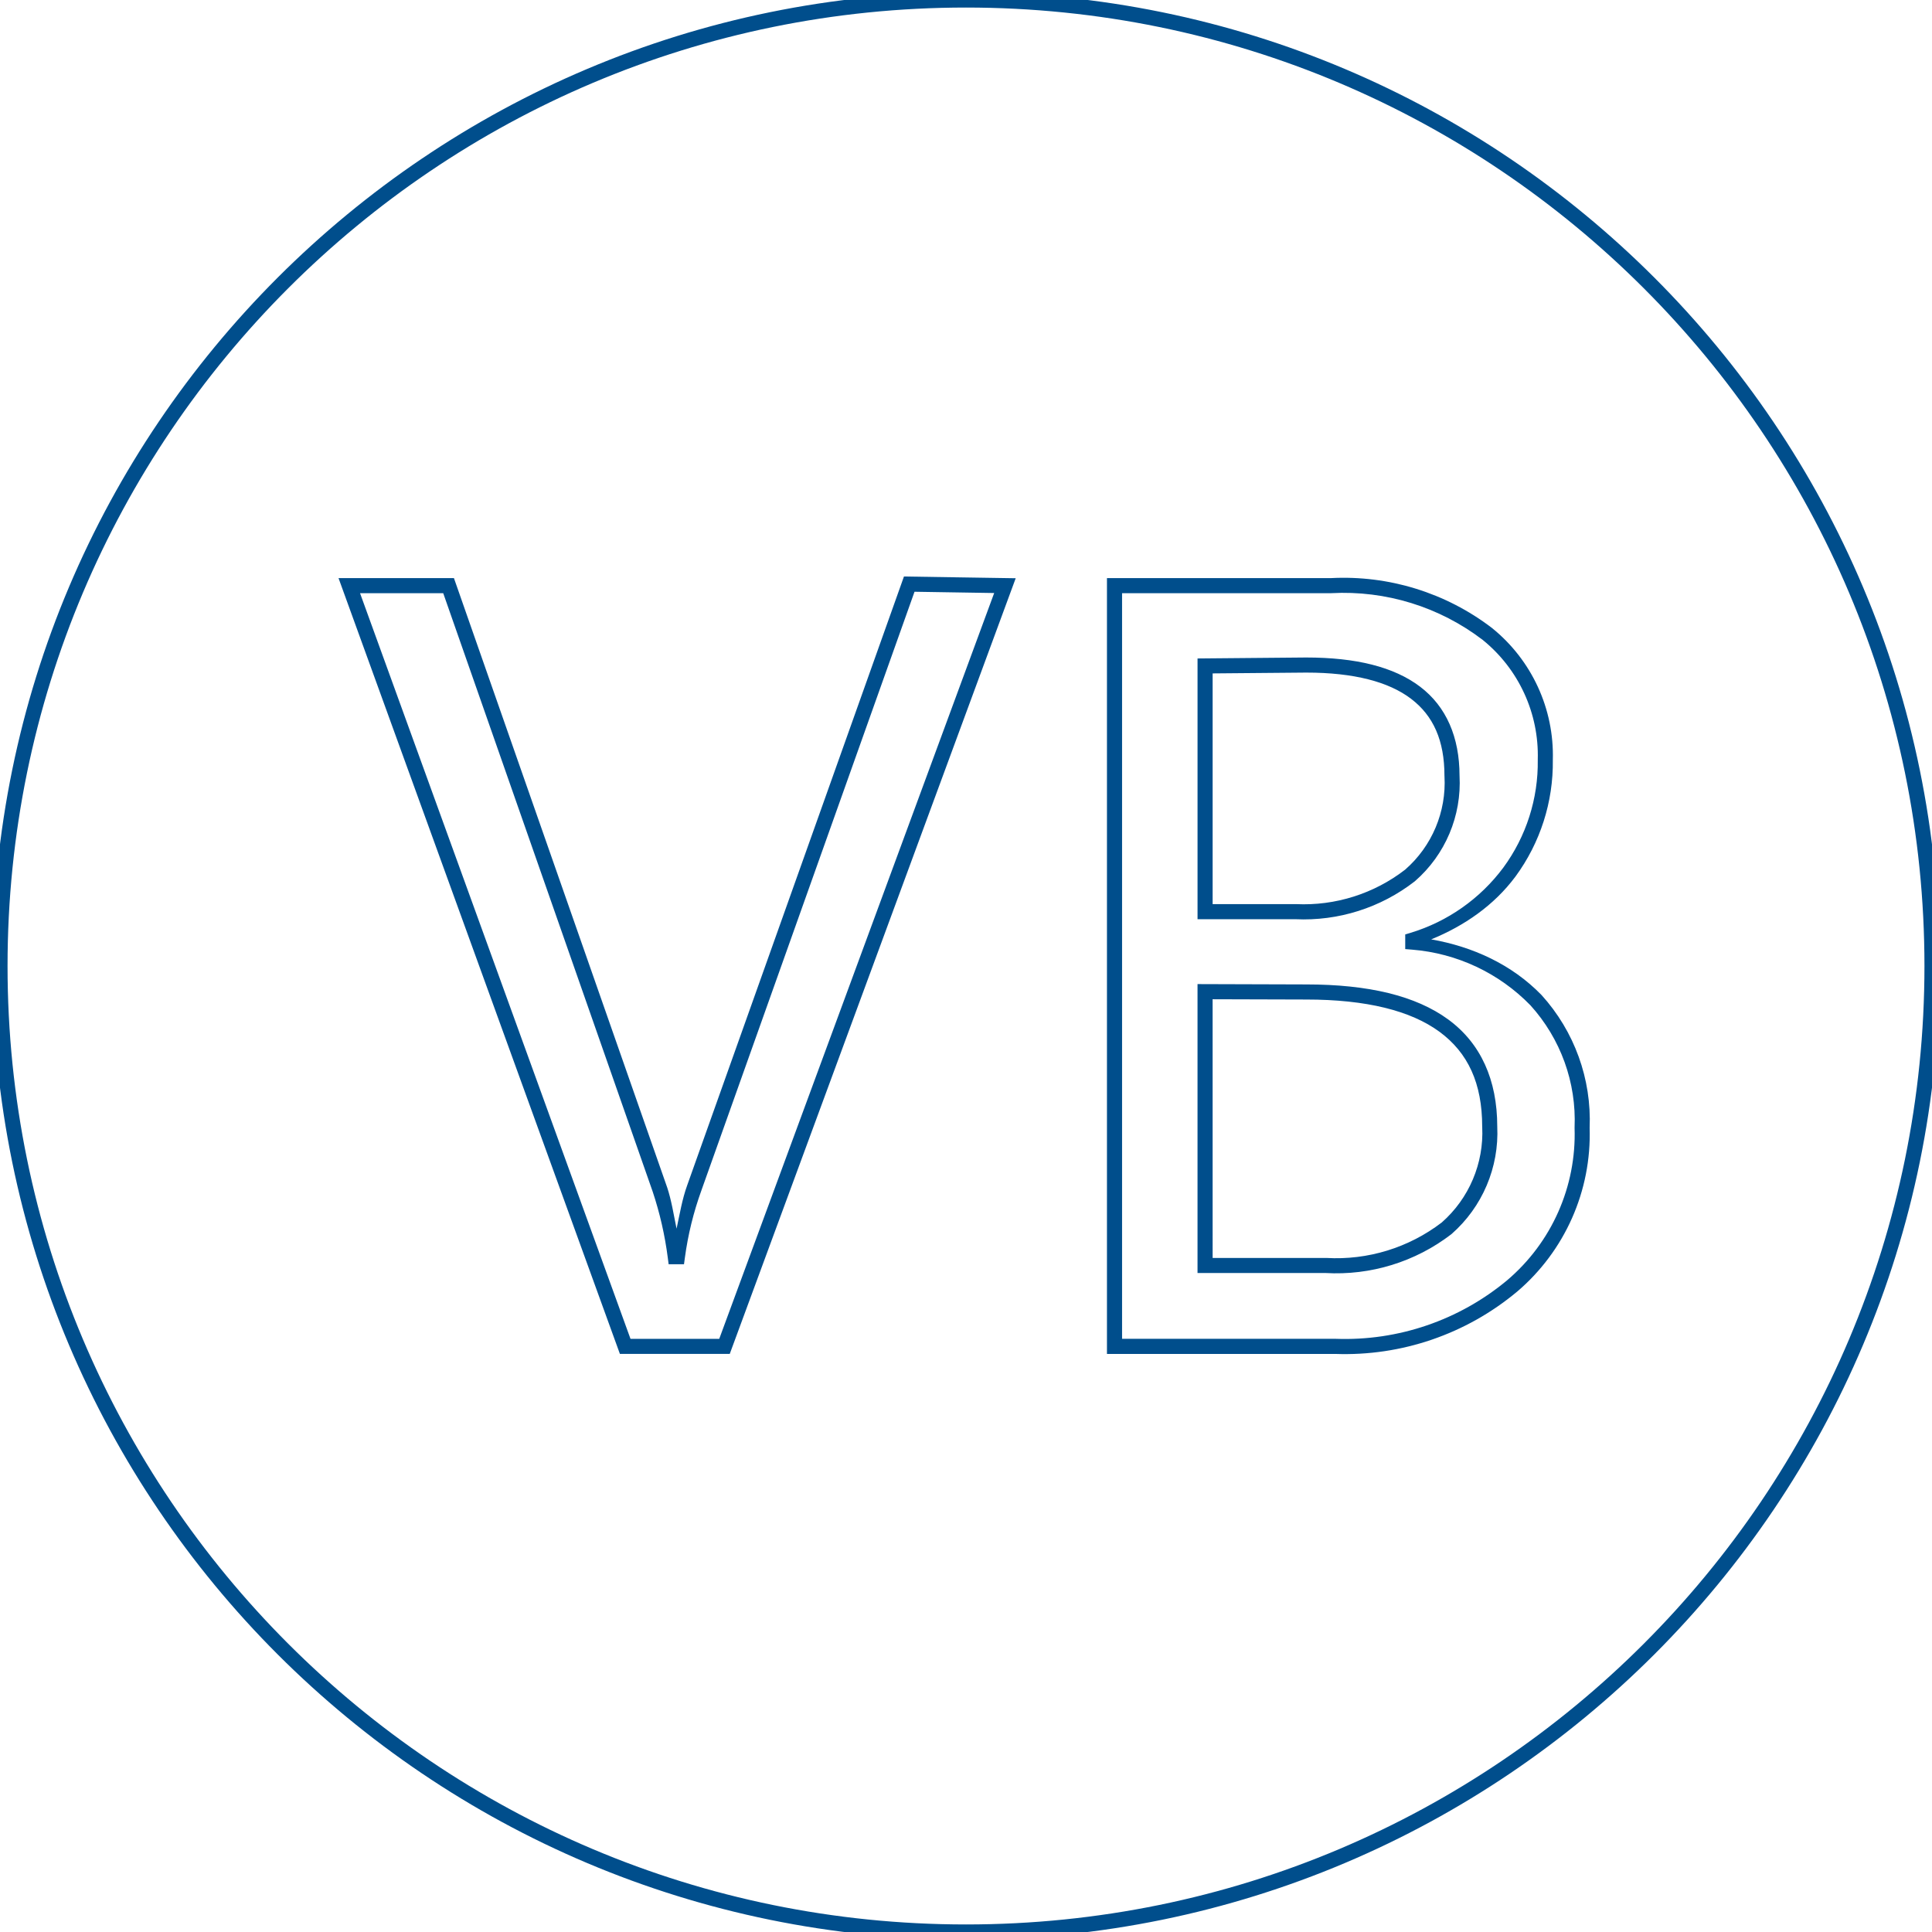
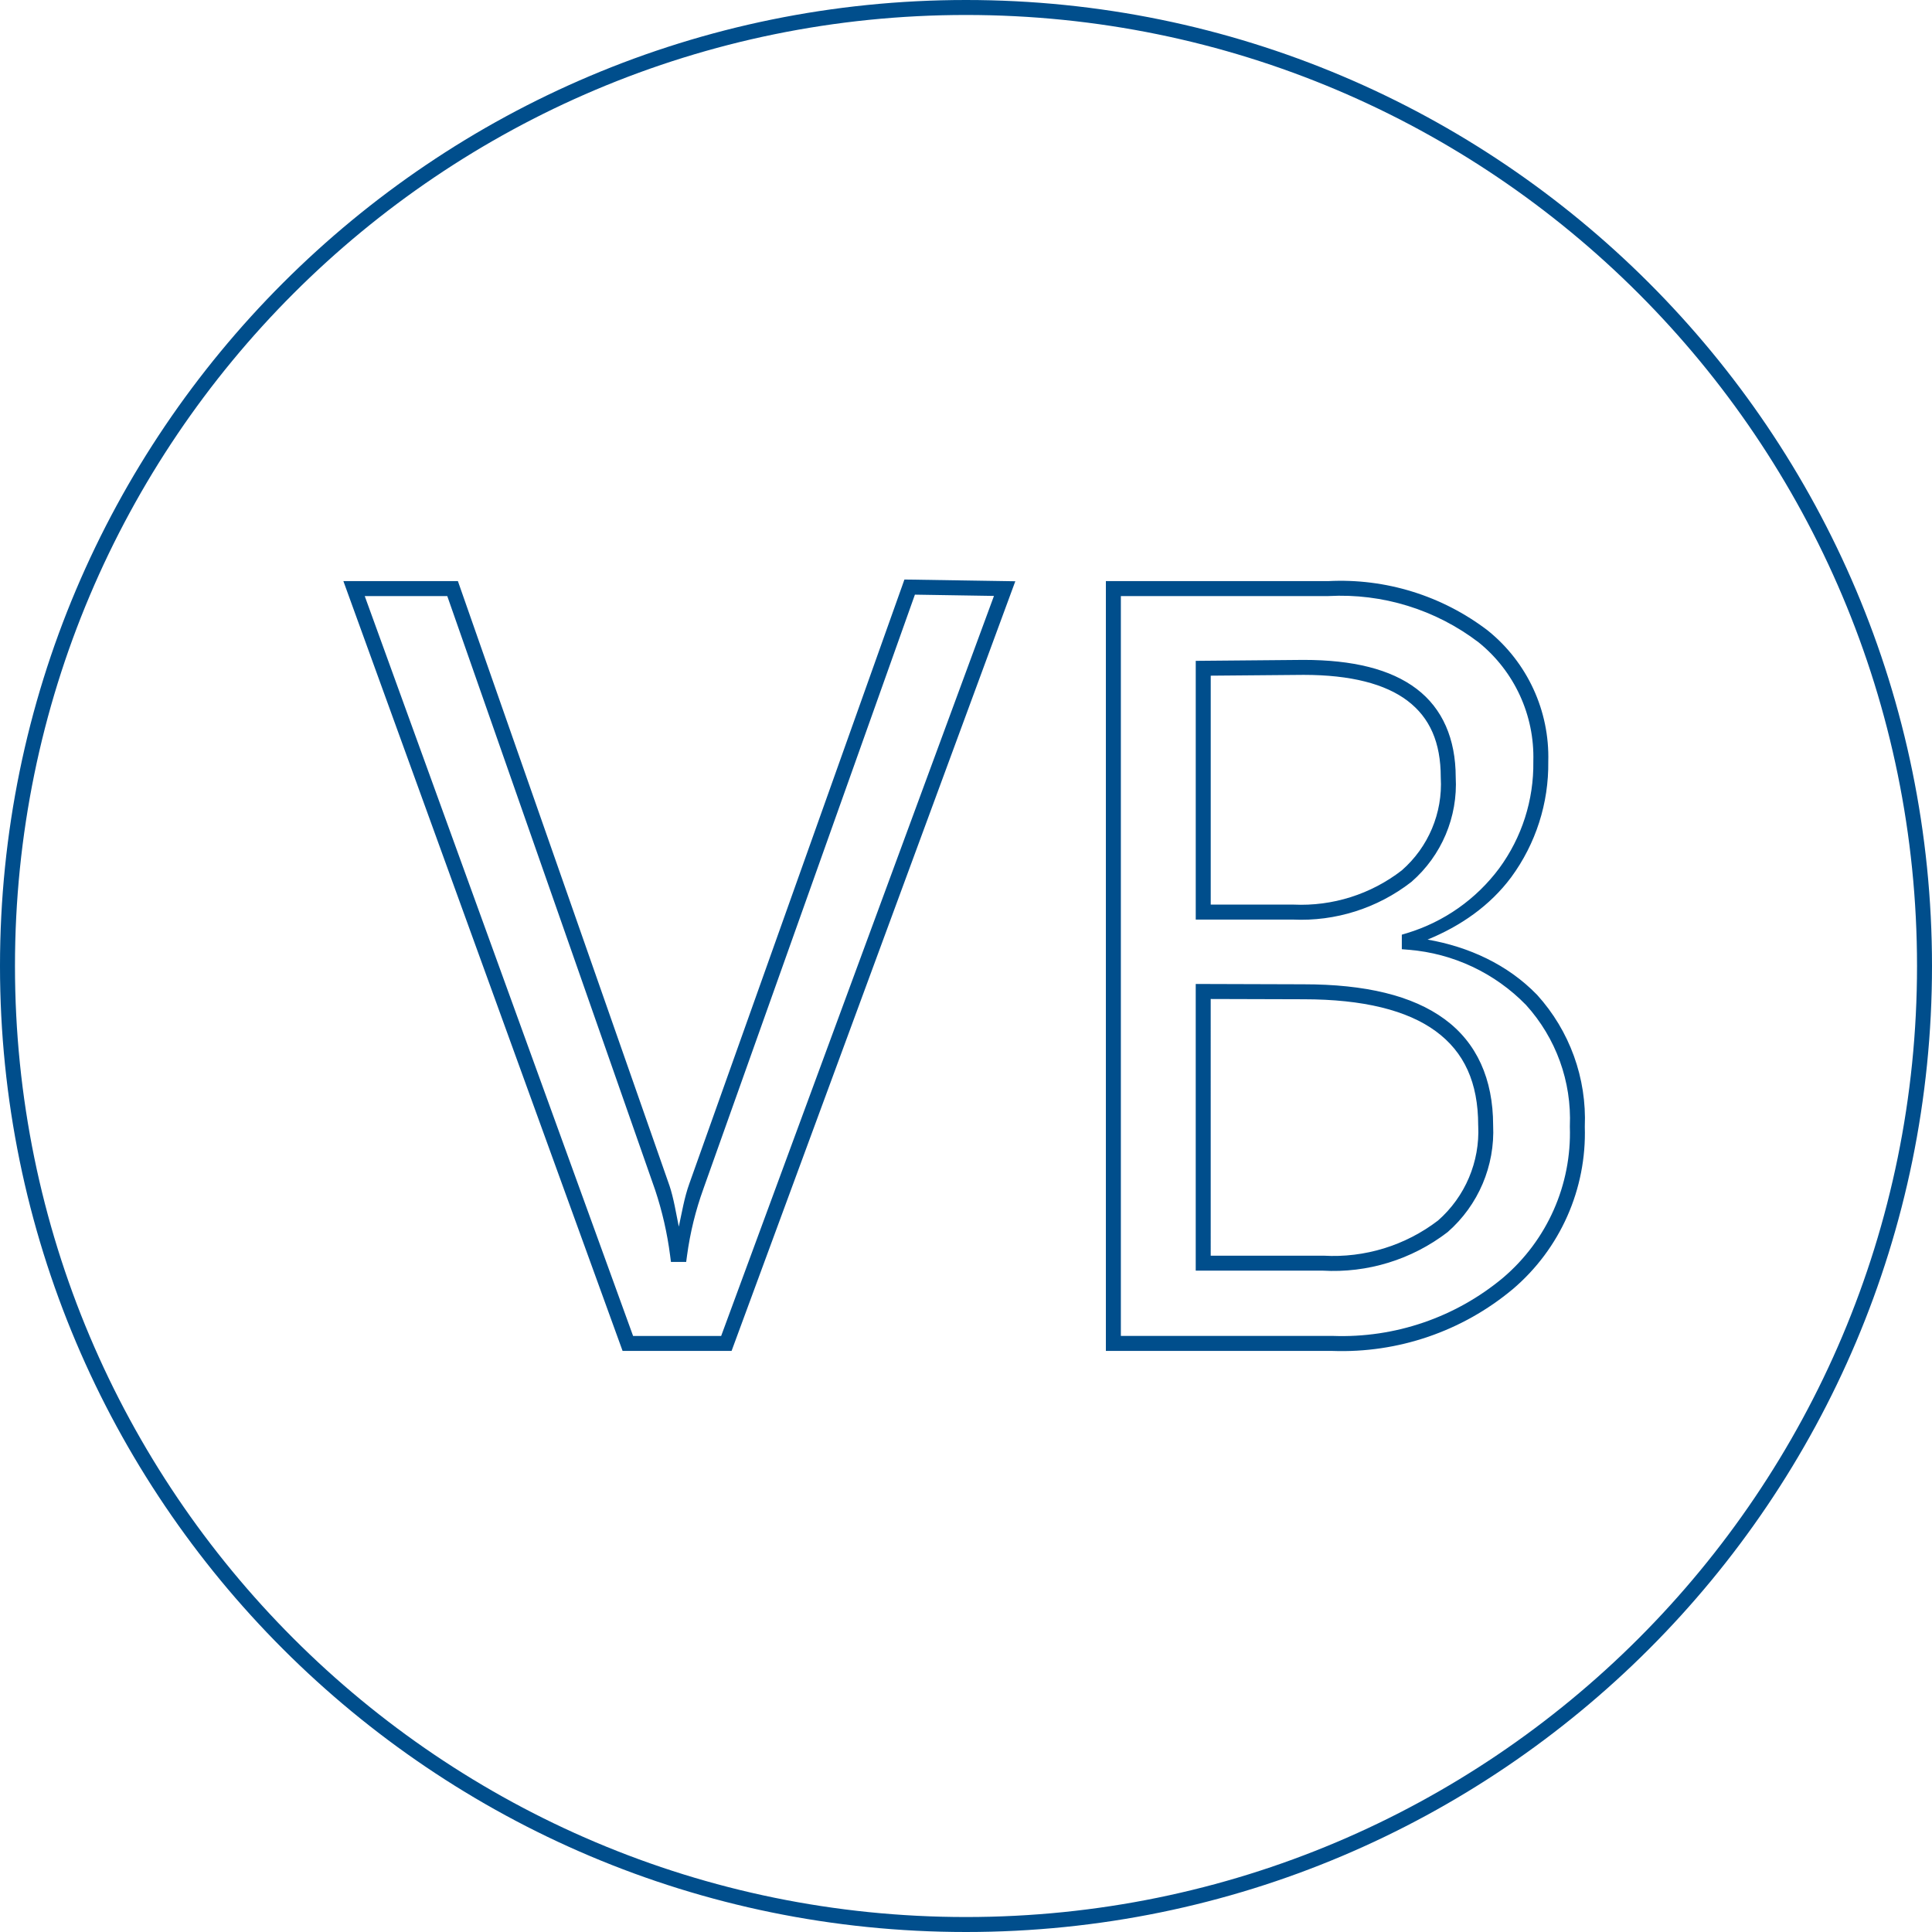
<svg xmlns="http://www.w3.org/2000/svg" viewBox="0 0 128 128">
-   <path fill="#004e8c" d="M64-.5C28.384-.5-.5 28.384-.5 64s28.884 64.5 64.5 64.5 64.5-28.884 64.5-64.5S99.616-.5 64-.5Zm0 1c35.076 0 63.5 28.424 63.5 63.5S99.076 127.5 64 127.5.5 99.076.5 64 28.924.5 64 .5Zm-4.111 37.695-.12.338-14.242 40c-.336.929-.492 1.906-.703 2.87-.192-.926-.332-1.863-.63-2.76l-.003-.004L30.074 38.3h-7.646L41.07 89.7h7.278l18.945-51.39zm13.45.106v51.4h15.122a17.783 17.783 0 0 0 12.039-4.117h.002l.002-.002a13.679 13.679 0 0 0 4.814-10.854 12.34 12.34 0 0 0-3.187-8.804l-.006-.006-.006-.006c-1.961-2.016-4.549-3.195-7.299-3.676 2.188-.893 4.16-2.25 5.58-4.158h.002v-.002a12.763 12.763 0 0 0 2.477-7.729 10.839 10.839 0 0 0-4.026-8.736l-.004-.004-.005-.004a16.183 16.183 0 0 0-10.664-3.302Zm-12.75.904 5.278.084-18.215 49.412h-5.88l-17.918-49.4h5.511l13.88 39.656a23.25 23.25 0 0 1 .997 4.367l.057.436h1.017l.059-.434c.205-1.52.571-3.013 1.094-4.455v-.002zm27.618.094a15.178 15.178 0 0 1 10.025 3.096 9.84 9.84 0 0 1 3.649 7.931v.022A11.76 11.76 0 0 1 99.6 57.48a12.022 12.022 0 0 1-6.145 4.322l-.355.107v.97l.46.038a12.32 12.32 0 0 1 7.836 3.688c2 2.209 3.052 5.115 2.924 8.093v.04a12.679 12.679 0 0 1-4.465 10.081 16.78 16.78 0 0 1-11.357 3.881H74.34v-49.4h13.853zm-1.672 4.262-7.195.064V60.9h6.476c2.851.134 5.656-.755 7.91-2.505l.01-.008.012-.01a8.64 8.64 0 0 0 2.95-6.99c-.004-2.55-.876-4.573-2.61-5.89-1.738-1.321-4.266-1.936-7.549-1.936h-.002zm.004 1h.006c3.153 0 5.456.607 6.937 1.732 1.483 1.126 2.217 2.77 2.217 5.107v.014l.002.014a7.64 7.64 0 0 1-2.605 6.187 10.978 10.978 0 0 1-7.233 2.285H80.34V44.615Zm-7.2 20.638v19.142h8.5l-.028-.001a12.502 12.502 0 0 0 8.334-2.563l.013-.01.012-.01a8.92 8.92 0 0 0 3.027-7.128c-.003-3.081-1.09-5.504-3.242-7.082-2.154-1.58-5.3-2.326-9.414-2.326h-.002zm1 1.004 6.2.018c3.992 0 6.928.74 8.826 2.133 1.899 1.392 2.834 3.427 2.834 6.287v.011l.002.014a7.918 7.918 0 0 1-2.681 6.326 11.496 11.496 0 0 1-7.65 2.35h-7.53z" />
+   <path fill="#004e8c" d="M64 0C28.66 0 0 28.66 0 64s28.66 64 64 64 64-28.66 64-64S99.34 0 64 0Zm0 .992c34.804 0 63.008 28.204 63.008 63.008S98.804 127.008 64 127.008.992 98.804.992 64 29.196.992 64 .992Zm-4.08 37.403-.118.335L45.67 78.42c-.333.922-.488 1.892-.697 2.848-.19-.919-.33-1.848-.625-2.739l-.003-.004L30.337 38.5H22.75l18.498 51.002h7.221l18.798-50.992Zm13.347.105v51.002H88.27a17.645 17.645 0 0 0 11.946-4.085h.002l.002-.002a13.573 13.573 0 0 0 4.777-10.77 12.244 12.244 0 0 0-3.163-8.736l-.006-.006-.006-.006c-1.945-2-4.513-3.17-7.242-3.647 2.171-.887 4.128-2.233 5.537-4.126h.002v-.002a12.664 12.664 0 0 0 2.458-7.67 10.755 10.755 0 0 0-3.995-8.668l-.004-.004-.005-.004A16.058 16.058 0 0 0 87.993 38.5Zm-12.652.897 5.238.084L47.779 88.51h-5.835L24.165 39.492h5.468l13.773 39.35a23.07 23.07 0 0 1 .99 4.332l.056.433h1.009l.058-.43c.204-1.509.567-2.99 1.086-4.421v-.002zm27.404.093a15.06 15.06 0 0 1 9.948 3.072 9.764 9.764 0 0 1 3.62 7.87v.022a11.669 11.669 0 0 1-2.263 7.077 11.929 11.929 0 0 1-6.097 4.288l-.353.106v.963l.457.037a12.224 12.224 0 0 1 7.775 3.66 11.245 11.245 0 0 1 2.901 8.03v.04a12.58 12.58 0 0 1-4.43 10.003 16.65 16.65 0 0 1-11.269 3.85H74.26V39.492h13.745zm-1.659 4.23-7.139.063v17.141h6.426c2.829.133 5.612-.75 7.849-2.486l.01-.007.011-.01a8.573 8.573 0 0 0 2.928-6.936c-.004-2.53-.87-4.538-2.59-5.845-1.725-1.31-4.233-1.92-7.49-1.92h-.003zm.004.992h.006c3.129 0 5.414.602 6.884 1.718 1.471 1.118 2.2 2.749 2.2 5.068v.014l.001.013a7.58 7.58 0 0 1-2.584 6.14 10.893 10.893 0 0 1-7.177 2.267h-5.48V44.765ZM79.22 65.19v18.993h8.434-.028a12.405 12.405 0 0 0 8.27-2.544l.013-.01.012-.01a8.85 8.85 0 0 0 3.003-7.072c-.003-3.057-1.081-5.462-3.217-7.027-2.137-1.568-5.259-2.308-9.34-2.308h-.003zm.992.996 6.152.018c3.961 0 6.875.734 8.758 2.116 1.884 1.381 2.812 3.4 2.812 6.239v.01l.002.014a7.857 7.857 0 0 1-2.66 6.277 11.407 11.407 0 0 1-7.591 2.332h-7.472z" />
</svg>
